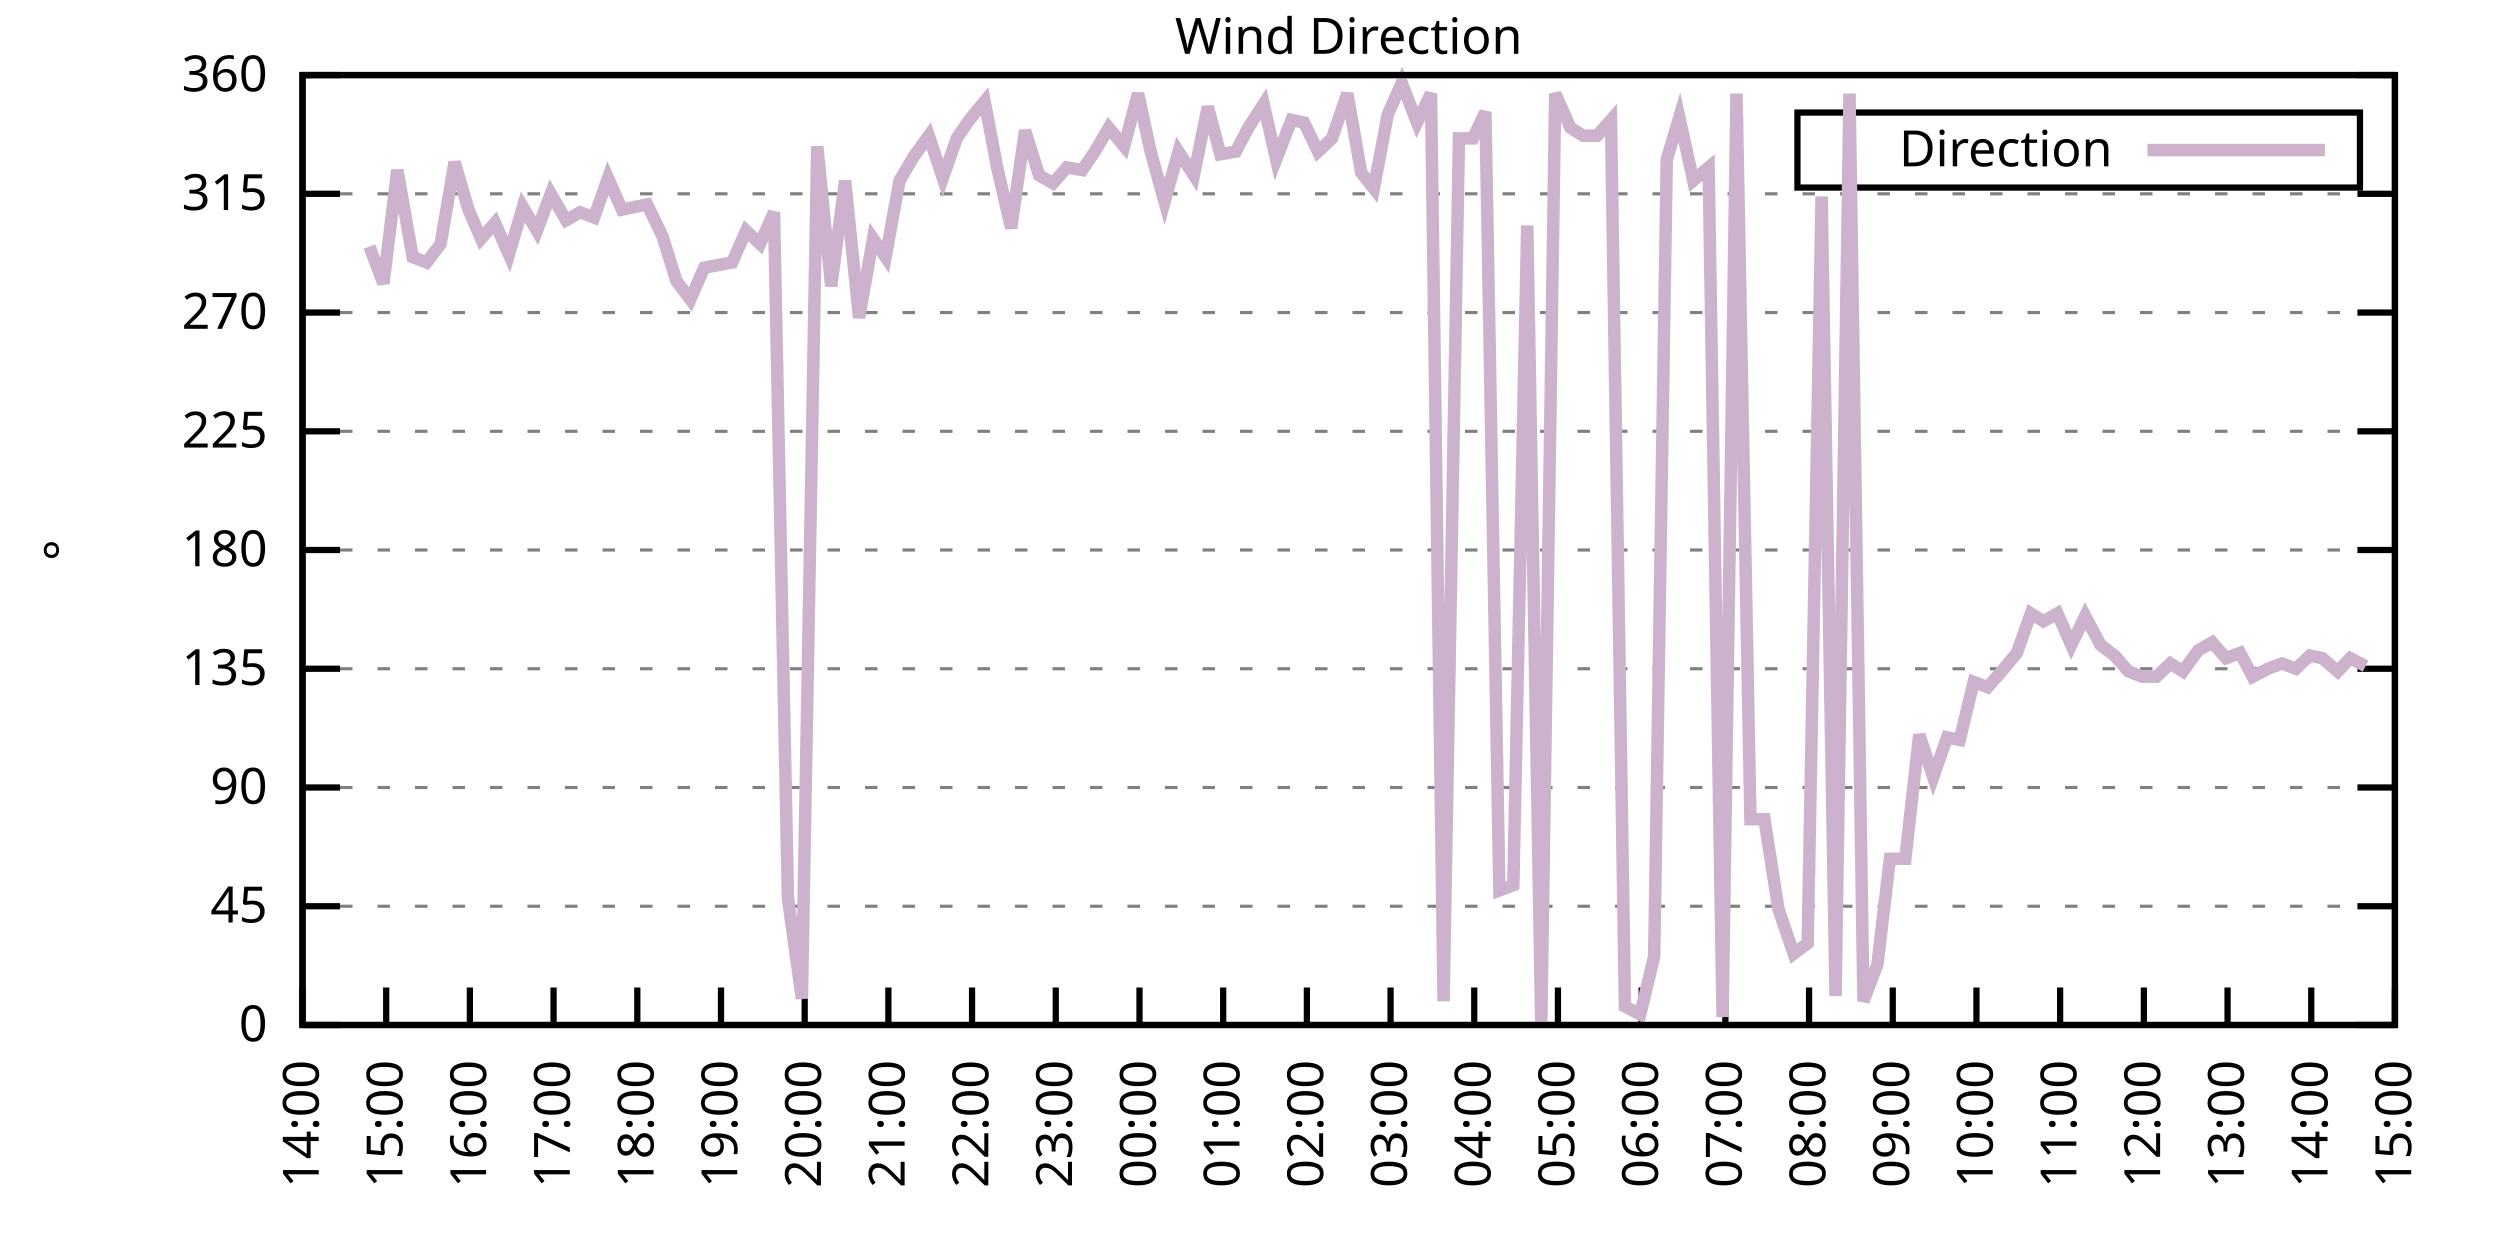
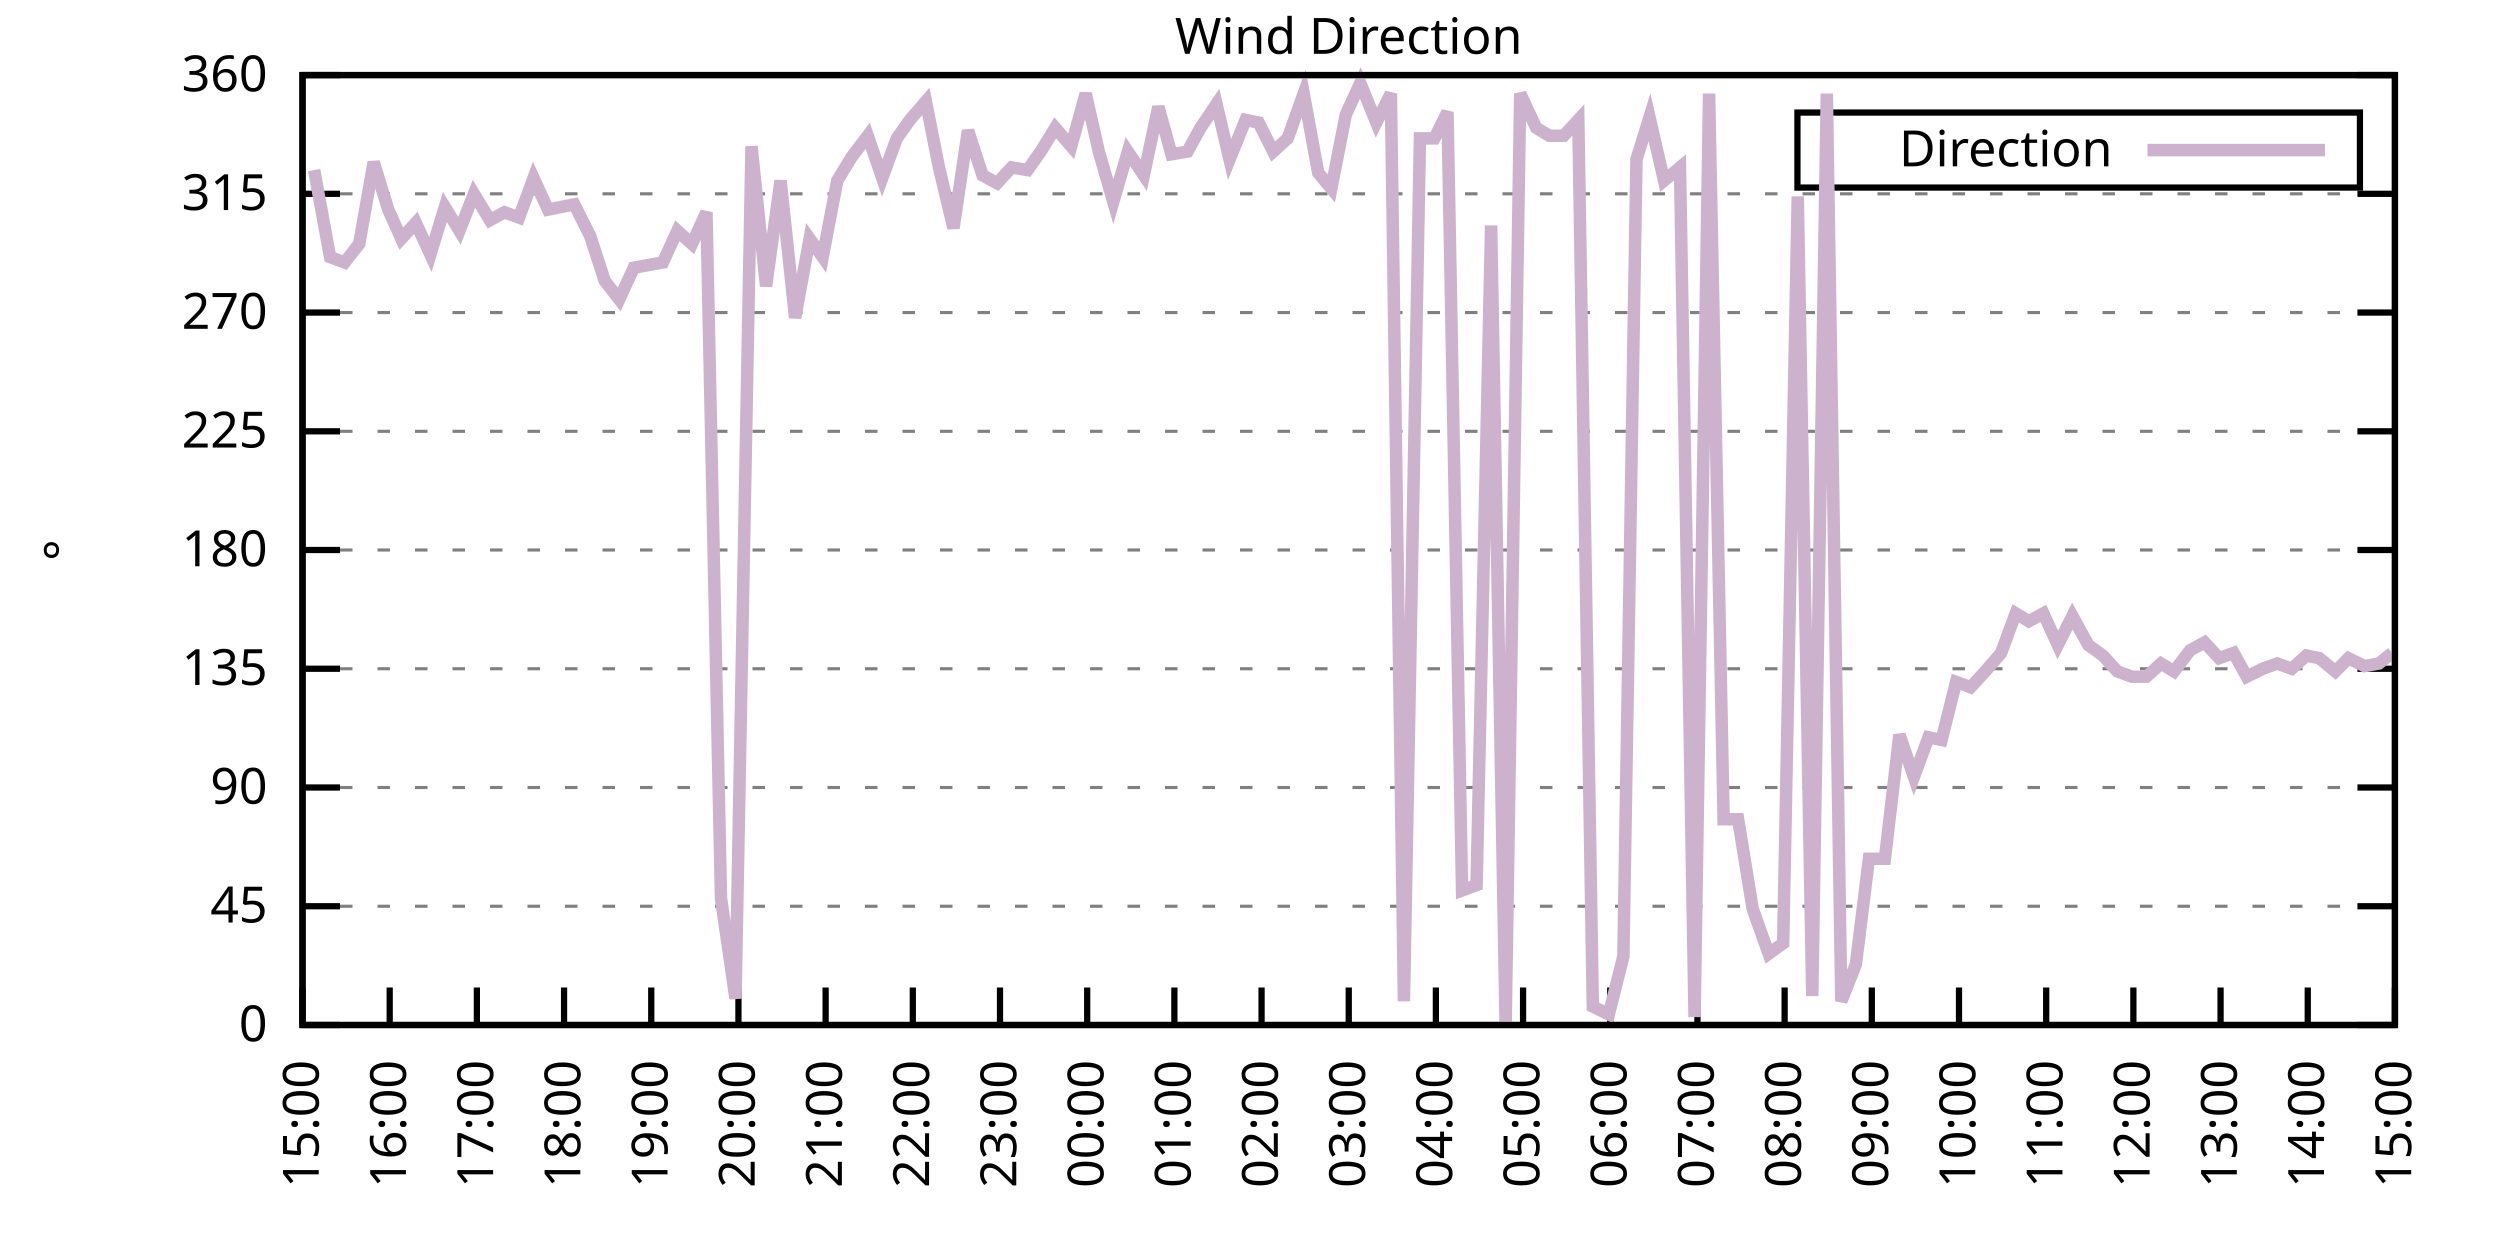
<svg xmlns="http://www.w3.org/2000/svg" xmlns:xlink="http://www.w3.org/1999/xlink" width="400" height="200" viewBox="0 0 400 200">
  <g id="gnuplot_canvas">
    <rect x="0" y="0" width="400" height="200" fill="none" />
    <defs>
      <circle id="gpDot" r="0.5" stroke-width="0.5" stroke="currentColor" />
      <path id="gpPt0" stroke-width="0.333" stroke="currentColor" d="M-1,0 h2 M0,-1 v2" />
      <path id="gpPt1" stroke-width="0.333" stroke="currentColor" d="M-1,-1 L1,1 M1,-1 L-1,1" />
      <path id="gpPt2" stroke-width="0.333" stroke="currentColor" d="M-1,0 L1,0 M0,-1 L0,1 M-1,-1 L1,1 M-1,1 L1,-1" />
      <rect id="gpPt3" stroke-width="0.333" stroke="currentColor" x="-1" y="-1" width="2" height="2" />
      <rect id="gpPt4" stroke-width="0.333" stroke="currentColor" fill="currentColor" x="-1" y="-1" width="2" height="2" />
      <circle id="gpPt5" stroke-width="0.333" stroke="currentColor" cx="0" cy="0" r="1" />
      <use xlink:href="#gpPt5" id="gpPt6" fill="currentColor" stroke="none" />
      <path id="gpPt7" stroke-width="0.333" stroke="currentColor" d="M0,-1.33 L-1.33,0.67 L1.33,0.67 z" />
      <use xlink:href="#gpPt7" id="gpPt8" fill="currentColor" stroke="none" />
      <use xlink:href="#gpPt7" id="gpPt9" stroke="currentColor" transform="rotate(180)" />
      <use xlink:href="#gpPt9" id="gpPt10" fill="currentColor" stroke="none" />
      <use xlink:href="#gpPt3" id="gpPt11" stroke="currentColor" transform="rotate(45)" />
      <use xlink:href="#gpPt11" id="gpPt12" fill="currentColor" stroke="none" />
      <path id="gpPt13" stroke-width="0.333" stroke="currentColor" d="M0,1.330 L1.265,0.411 L0.782,-1.067 L-0.782,-1.076 L-1.265,0.411 z" />
      <use xlink:href="#gpPt13" id="gpPt14" fill="currentColor" stroke="none" />
      <filter id="textbox" filterUnits="objectBoundingBox" x="0" y="0" height="1" width="1">
        <feFlood flood-color="white" flood-opacity="1" result="bgnd" />
        <feComposite in="SourceGraphic" in2="bgnd" operator="atop" />
      </filter>
      <filter id="greybox" filterUnits="objectBoundingBox" x="0" y="0" height="1" width="1">
        <feFlood flood-color="lightgrey" flood-opacity="1" result="grey" />
        <feComposite in="SourceGraphic" in2="grey" operator="atop" />
      </filter>
    </defs>
    <g fill="none" color="white" stroke="currentColor" stroke-width="1.00" stroke-linecap="butt" stroke-linejoin="miter">
</g>
    <g fill="none" color="black" stroke="currentColor" stroke-width="1.00" stroke-linecap="butt" stroke-linejoin="miter">
      <g stroke="none" shape-rendering="crispEdges">
        <polygon fill="rgb(255, 255, 255)" points="48.40,164.00 383.18,164.00 383.18,12.02 48.40,12.02 " />
      </g>
    </g>
    <g fill="none" color="black" stroke="currentColor" stroke-width="1.00" stroke-linecap="butt" stroke-linejoin="miter">
</g>
    <g fill="none" color="black" stroke="black" stroke-width="0.50" stroke-linecap="butt" stroke-linejoin="miter">
</g>
    <g fill="none" color="gray" stroke="currentColor" stroke-width="0.50" stroke-linecap="butt" stroke-linejoin="miter">
      <path stroke="gray" stroke-dasharray="2,4" class="gridline" d="M48.40,164.00 L383.19,164.00  " />
    </g>
    <g fill="none" color="gray" stroke="gray" stroke-width="1.00" stroke-linecap="butt" stroke-linejoin="miter">
</g>
    <g fill="none" color="black" stroke="currentColor" stroke-width="1.00" stroke-linecap="butt" stroke-linejoin="miter">
      <path stroke="black" d="M48.40,164.00 L54.40,164.00 M383.19,164.00 L377.19,164.00  " />
      <g transform="translate(42.80,166.60)" stroke="none" fill="black" font-family="Sans" font-size="8.00" text-anchor="end">
        <text>
          <tspan font-family="Sans"> 0</tspan>
        </text>
      </g>
    </g>
    <g fill="none" color="black" stroke="currentColor" stroke-width="1.00" stroke-linecap="butt" stroke-linejoin="miter">
</g>
    <g fill="none" color="black" stroke="black" stroke-width="0.50" stroke-linecap="butt" stroke-linejoin="miter">
</g>
    <g fill="none" color="gray" stroke="currentColor" stroke-width="0.50" stroke-linecap="butt" stroke-linejoin="miter">
      <path stroke="gray" stroke-dasharray="2,4" class="gridline" d="M48.40,145.00 L383.19,145.00  " />
    </g>
    <g fill="none" color="gray" stroke="gray" stroke-width="1.00" stroke-linecap="butt" stroke-linejoin="miter">
</g>
    <g fill="none" color="black" stroke="currentColor" stroke-width="1.00" stroke-linecap="butt" stroke-linejoin="miter">
      <path stroke="black" d="M48.40,145.00 L54.40,145.00 M383.19,145.00 L377.19,145.00  " />
      <g transform="translate(42.80,147.60)" stroke="none" fill="black" font-family="Sans" font-size="8.00" text-anchor="end">
        <text>
          <tspan font-family="Sans"> 45</tspan>
        </text>
      </g>
    </g>
    <g fill="none" color="black" stroke="currentColor" stroke-width="1.00" stroke-linecap="butt" stroke-linejoin="miter">
</g>
    <g fill="none" color="black" stroke="black" stroke-width="0.50" stroke-linecap="butt" stroke-linejoin="miter">
</g>
    <g fill="none" color="gray" stroke="currentColor" stroke-width="0.50" stroke-linecap="butt" stroke-linejoin="miter">
      <path stroke="gray" stroke-dasharray="2,4" class="gridline" d="M48.40,126.00 L383.19,126.00  " />
    </g>
    <g fill="none" color="gray" stroke="gray" stroke-width="1.00" stroke-linecap="butt" stroke-linejoin="miter">
</g>
    <g fill="none" color="black" stroke="currentColor" stroke-width="1.00" stroke-linecap="butt" stroke-linejoin="miter">
      <path stroke="black" d="M48.40,126.00 L54.40,126.00 M383.19,126.00 L377.19,126.00  " />
      <g transform="translate(42.80,128.60)" stroke="none" fill="black" font-family="Sans" font-size="8.00" text-anchor="end">
        <text>
          <tspan font-family="Sans"> 90</tspan>
        </text>
      </g>
    </g>
    <g fill="none" color="black" stroke="currentColor" stroke-width="1.00" stroke-linecap="butt" stroke-linejoin="miter">
</g>
    <g fill="none" color="black" stroke="black" stroke-width="0.50" stroke-linecap="butt" stroke-linejoin="miter">
</g>
    <g fill="none" color="gray" stroke="currentColor" stroke-width="0.50" stroke-linecap="butt" stroke-linejoin="miter">
      <path stroke="gray" stroke-dasharray="2,4" class="gridline" d="M48.40,107.00 L383.19,107.00  " />
    </g>
    <g fill="none" color="gray" stroke="gray" stroke-width="1.00" stroke-linecap="butt" stroke-linejoin="miter">
</g>
    <g fill="none" color="black" stroke="currentColor" stroke-width="1.00" stroke-linecap="butt" stroke-linejoin="miter">
      <path stroke="black" d="M48.40,107.00 L54.40,107.00 M383.19,107.00 L377.19,107.00  " />
      <g transform="translate(42.80,109.60)" stroke="none" fill="black" font-family="Sans" font-size="8.00" text-anchor="end">
        <text>
          <tspan font-family="Sans"> 135</tspan>
        </text>
      </g>
    </g>
    <g fill="none" color="black" stroke="currentColor" stroke-width="1.00" stroke-linecap="butt" stroke-linejoin="miter">
</g>
    <g fill="none" color="black" stroke="black" stroke-width="0.50" stroke-linecap="butt" stroke-linejoin="miter">
</g>
    <g fill="none" color="gray" stroke="currentColor" stroke-width="0.50" stroke-linecap="butt" stroke-linejoin="miter">
      <path stroke="gray" stroke-dasharray="2,4" class="gridline" d="M48.40,88.00 L383.19,88.00  " />
    </g>
    <g fill="none" color="gray" stroke="gray" stroke-width="1.00" stroke-linecap="butt" stroke-linejoin="miter">
</g>
    <g fill="none" color="black" stroke="currentColor" stroke-width="1.00" stroke-linecap="butt" stroke-linejoin="miter">
      <path stroke="black" d="M48.40,88.00 L54.40,88.00 M383.19,88.00 L377.19,88.00  " />
      <g transform="translate(42.80,90.60)" stroke="none" fill="black" font-family="Sans" font-size="8.00" text-anchor="end">
        <text>
          <tspan font-family="Sans"> 180</tspan>
        </text>
      </g>
    </g>
    <g fill="none" color="black" stroke="currentColor" stroke-width="1.00" stroke-linecap="butt" stroke-linejoin="miter">
</g>
    <g fill="none" color="black" stroke="black" stroke-width="0.50" stroke-linecap="butt" stroke-linejoin="miter">
</g>
    <g fill="none" color="gray" stroke="currentColor" stroke-width="0.50" stroke-linecap="butt" stroke-linejoin="miter">
      <path stroke="gray" stroke-dasharray="2,4" class="gridline" d="M48.40,69.01 L383.19,69.01  " />
    </g>
    <g fill="none" color="gray" stroke="gray" stroke-width="1.00" stroke-linecap="butt" stroke-linejoin="miter">
</g>
    <g fill="none" color="black" stroke="currentColor" stroke-width="1.00" stroke-linecap="butt" stroke-linejoin="miter">
      <path stroke="black" d="M48.40,69.01 L54.40,69.01 M383.19,69.01 L377.19,69.01  " />
      <g transform="translate(42.80,71.61)" stroke="none" fill="black" font-family="Sans" font-size="8.00" text-anchor="end">
        <text>
          <tspan font-family="Sans"> 225</tspan>
        </text>
      </g>
    </g>
    <g fill="none" color="black" stroke="currentColor" stroke-width="1.00" stroke-linecap="butt" stroke-linejoin="miter">
</g>
    <g fill="none" color="black" stroke="black" stroke-width="0.50" stroke-linecap="butt" stroke-linejoin="miter">
</g>
    <g fill="none" color="gray" stroke="currentColor" stroke-width="0.50" stroke-linecap="butt" stroke-linejoin="miter">
      <path stroke="gray" stroke-dasharray="2,4" class="gridline" d="M48.40,50.01 L383.19,50.01  " />
    </g>
    <g fill="none" color="gray" stroke="gray" stroke-width="1.00" stroke-linecap="butt" stroke-linejoin="miter">
</g>
    <g fill="none" color="black" stroke="currentColor" stroke-width="1.00" stroke-linecap="butt" stroke-linejoin="miter">
      <path stroke="black" d="M48.40,50.01 L54.40,50.01 M383.19,50.01 L377.19,50.01  " />
      <g transform="translate(42.80,52.61)" stroke="none" fill="black" font-family="Sans" font-size="8.00" text-anchor="end">
        <text>
          <tspan font-family="Sans"> 270</tspan>
        </text>
      </g>
    </g>
    <g fill="none" color="black" stroke="currentColor" stroke-width="1.00" stroke-linecap="butt" stroke-linejoin="miter">
</g>
    <g fill="none" color="black" stroke="black" stroke-width="0.50" stroke-linecap="butt" stroke-linejoin="miter">
</g>
    <g fill="none" color="gray" stroke="currentColor" stroke-width="0.50" stroke-linecap="butt" stroke-linejoin="miter">
      <path stroke="gray" stroke-dasharray="2,4" class="gridline" d="M48.40,31.01 L383.19,31.01  " />
    </g>
    <g fill="none" color="gray" stroke="gray" stroke-width="1.00" stroke-linecap="butt" stroke-linejoin="miter">
</g>
    <g fill="none" color="black" stroke="currentColor" stroke-width="1.00" stroke-linecap="butt" stroke-linejoin="miter">
      <path stroke="black" d="M48.40,31.01 L54.40,31.01 M383.19,31.01 L377.19,31.01  " />
      <g transform="translate(42.80,33.61)" stroke="none" fill="black" font-family="Sans" font-size="8.00" text-anchor="end">
        <text>
          <tspan font-family="Sans"> 315</tspan>
        </text>
      </g>
    </g>
    <g fill="none" color="black" stroke="currentColor" stroke-width="1.00" stroke-linecap="butt" stroke-linejoin="miter">
</g>
    <g fill="none" color="black" stroke="black" stroke-width="0.50" stroke-linecap="butt" stroke-linejoin="miter">
</g>
    <g fill="none" color="gray" stroke="currentColor" stroke-width="0.50" stroke-linecap="butt" stroke-linejoin="miter">
      <path stroke="gray" stroke-dasharray="2,4" class="gridline" d="M48.40,12.01 L383.19,12.01  " />
    </g>
    <g fill="none" color="gray" stroke="gray" stroke-width="1.00" stroke-linecap="butt" stroke-linejoin="miter">
</g>
    <g fill="none" color="black" stroke="currentColor" stroke-width="1.00" stroke-linecap="butt" stroke-linejoin="miter">
      <path stroke="black" d="M48.40,12.01 L54.40,12.01 M383.19,12.01 L377.19,12.01  " />
      <g transform="translate(42.80,14.61)" stroke="none" fill="black" font-family="Sans" font-size="8.00" text-anchor="end">
        <text>
          <tspan font-family="Sans"> 360</tspan>
        </text>
      </g>
    </g>
    <g fill="none" color="black" stroke="currentColor" stroke-width="1.00" stroke-linecap="butt" stroke-linejoin="miter">
      <path stroke="black" d="M48.40,164.00 L48.40,158.00  " />
      <g transform="translate(51.00,169.60) rotate(270.00)" stroke="none" fill="black" font-family="Sans" font-size="8.00" text-anchor="end">
        <text>
-           <tspan font-family="Sans">14:00</tspan>
-         </text>
-       </g>
-     </g>
-     <g fill="none" color="black" stroke="currentColor" stroke-width="1.00" stroke-linecap="butt" stroke-linejoin="miter">
-       <path stroke="black" d="M61.79,164.00 L61.79,158.00  " />
-       <g transform="translate(64.39,169.60) rotate(270.00)" stroke="none" fill="black" font-family="Sans" font-size="8.00" text-anchor="end">
-         <text>
          <tspan font-family="Sans">15:00</tspan>
        </text>
      </g>
    </g>
    <g fill="none" color="black" stroke="currentColor" stroke-width="1.00" stroke-linecap="butt" stroke-linejoin="miter">
-       <path stroke="black" d="M75.18,164.00 L75.18,158.00  " />
-       <g transform="translate(77.78,169.60) rotate(270.00)" stroke="none" fill="black" font-family="Sans" font-size="8.00" text-anchor="end">
+       <path stroke="black" d="M62.35,164.00 L62.35,158.00  " />
+       <g transform="translate(64.95,169.60) rotate(270.00)" stroke="none" fill="black" font-family="Sans" font-size="8.00" text-anchor="end">
        <text>
          <tspan font-family="Sans">16:00</tspan>
        </text>
      </g>
    </g>
    <g fill="none" color="black" stroke="currentColor" stroke-width="1.00" stroke-linecap="butt" stroke-linejoin="miter">
-       <path stroke="black" d="M88.57,164.00 L88.57,158.00  " />
-       <g transform="translate(91.17,169.60) rotate(270.00)" stroke="none" fill="black" font-family="Sans" font-size="8.00" text-anchor="end">
+       <path stroke="black" d="M76.30,164.00 L76.30,158.00  " />
+       <g transform="translate(78.90,169.60) rotate(270.00)" stroke="none" fill="black" font-family="Sans" font-size="8.00" text-anchor="end">
        <text>
          <tspan font-family="Sans">17:00</tspan>
        </text>
      </g>
    </g>
    <g fill="none" color="black" stroke="currentColor" stroke-width="1.00" stroke-linecap="butt" stroke-linejoin="miter">
-       <path stroke="black" d="M101.97,164.00 L101.97,158.00  " />
-       <g transform="translate(104.57,169.60) rotate(270.00)" stroke="none" fill="black" font-family="Sans" font-size="8.00" text-anchor="end">
+       <path stroke="black" d="M90.25,164.00 L90.25,158.00  " />
+       <g transform="translate(92.85,169.60) rotate(270.00)" stroke="none" fill="black" font-family="Sans" font-size="8.00" text-anchor="end">
        <text>
          <tspan font-family="Sans">18:00</tspan>
        </text>
      </g>
    </g>
    <g fill="none" color="black" stroke="currentColor" stroke-width="1.00" stroke-linecap="butt" stroke-linejoin="miter">
-       <path stroke="black" d="M115.36,164.00 L115.36,158.00  " />
-       <g transform="translate(117.96,169.60) rotate(270.00)" stroke="none" fill="black" font-family="Sans" font-size="8.00" text-anchor="end">
+       <path stroke="black" d="M104.20,164.00 L104.20,158.00  " />
+       <g transform="translate(106.80,169.60) rotate(270.00)" stroke="none" fill="black" font-family="Sans" font-size="8.00" text-anchor="end">
        <text>
          <tspan font-family="Sans">19:00</tspan>
        </text>
      </g>
    </g>
    <g fill="none" color="black" stroke="currentColor" stroke-width="1.00" stroke-linecap="butt" stroke-linejoin="miter">
-       <path stroke="black" d="M128.75,164.00 L128.75,158.00  " />
-       <g transform="translate(131.35,169.60) rotate(270.00)" stroke="none" fill="black" font-family="Sans" font-size="8.00" text-anchor="end">
+       <path stroke="black" d="M118.15,164.00 L118.15,158.00  " />
+       <g transform="translate(120.75,169.60) rotate(270.00)" stroke="none" fill="black" font-family="Sans" font-size="8.00" text-anchor="end">
        <text>
          <tspan font-family="Sans">20:00</tspan>
        </text>
      </g>
    </g>
    <g fill="none" color="black" stroke="currentColor" stroke-width="1.00" stroke-linecap="butt" stroke-linejoin="miter">
-       <path stroke="black" d="M142.14,164.00 L142.14,158.00  " />
-       <g transform="translate(144.74,169.60) rotate(270.00)" stroke="none" fill="black" font-family="Sans" font-size="8.00" text-anchor="end">
+       <path stroke="black" d="M132.10,164.00 L132.10,158.00  " />
+       <g transform="translate(134.70,169.60) rotate(270.00)" stroke="none" fill="black" font-family="Sans" font-size="8.00" text-anchor="end">
        <text>
          <tspan font-family="Sans">21:00</tspan>
        </text>
      </g>
    </g>
    <g fill="none" color="black" stroke="currentColor" stroke-width="1.00" stroke-linecap="butt" stroke-linejoin="miter">
-       <path stroke="black" d="M155.53,164.00 L155.53,158.00  " />
-       <g transform="translate(158.13,169.60) rotate(270.00)" stroke="none" fill="black" font-family="Sans" font-size="8.00" text-anchor="end">
+       <path stroke="black" d="M146.05,164.00 L146.05,158.00  " />
+       <g transform="translate(148.65,169.60) rotate(270.00)" stroke="none" fill="black" font-family="Sans" font-size="8.00" text-anchor="end">
        <text>
          <tspan font-family="Sans">22:00</tspan>
        </text>
      </g>
    </g>
    <g fill="none" color="black" stroke="currentColor" stroke-width="1.00" stroke-linecap="butt" stroke-linejoin="miter">
-       <path stroke="black" d="M168.92,164.00 L168.92,158.00  " />
-       <g transform="translate(171.52,169.60) rotate(270.00)" stroke="none" fill="black" font-family="Sans" font-size="8.00" text-anchor="end">
+       <path stroke="black" d="M160.00,164.00 L160.00,158.00  " />
+       <g transform="translate(162.60,169.60) rotate(270.00)" stroke="none" fill="black" font-family="Sans" font-size="8.00" text-anchor="end">
        <text>
          <tspan font-family="Sans">23:00</tspan>
        </text>
      </g>
    </g>
    <g fill="none" color="black" stroke="currentColor" stroke-width="1.00" stroke-linecap="butt" stroke-linejoin="miter">
-       <path stroke="black" d="M182.32,164.00 L182.32,158.00  " />
-       <g transform="translate(184.92,169.60) rotate(270.00)" stroke="none" fill="black" font-family="Sans" font-size="8.00" text-anchor="end">
+       <path stroke="black" d="M173.95,164.00 L173.95,158.00  " />
+       <g transform="translate(176.55,169.60) rotate(270.00)" stroke="none" fill="black" font-family="Sans" font-size="8.00" text-anchor="end">
        <text>
          <tspan font-family="Sans">00:00</tspan>
        </text>
      </g>
    </g>
    <g fill="none" color="black" stroke="currentColor" stroke-width="1.00" stroke-linecap="butt" stroke-linejoin="miter">
-       <path stroke="black" d="M195.71,164.00 L195.71,158.00  " />
-       <g transform="translate(198.31,169.60) rotate(270.00)" stroke="none" fill="black" font-family="Sans" font-size="8.00" text-anchor="end">
+       <path stroke="black" d="M187.90,164.00 L187.90,158.00  " />
+       <g transform="translate(190.50,169.60) rotate(270.00)" stroke="none" fill="black" font-family="Sans" font-size="8.00" text-anchor="end">
        <text>
          <tspan font-family="Sans">01:00</tspan>
        </text>
      </g>
    </g>
    <g fill="none" color="black" stroke="currentColor" stroke-width="1.00" stroke-linecap="butt" stroke-linejoin="miter">
-       <path stroke="black" d="M209.10,164.00 L209.10,158.00  " />
-       <g transform="translate(211.70,169.60) rotate(270.00)" stroke="none" fill="black" font-family="Sans" font-size="8.00" text-anchor="end">
+       <path stroke="black" d="M201.85,164.00 L201.85,158.00  " />
+       <g transform="translate(204.45,169.60) rotate(270.00)" stroke="none" fill="black" font-family="Sans" font-size="8.00" text-anchor="end">
        <text>
          <tspan font-family="Sans">02:00</tspan>
        </text>
      </g>
    </g>
    <g fill="none" color="black" stroke="currentColor" stroke-width="1.00" stroke-linecap="butt" stroke-linejoin="miter">
-       <path stroke="black" d="M222.49,164.00 L222.49,158.00  " />
-       <g transform="translate(225.09,169.60) rotate(270.00)" stroke="none" fill="black" font-family="Sans" font-size="8.00" text-anchor="end">
+       <path stroke="black" d="M215.80,164.00 L215.80,158.00  " />
+       <g transform="translate(218.40,169.60) rotate(270.00)" stroke="none" fill="black" font-family="Sans" font-size="8.00" text-anchor="end">
        <text>
          <tspan font-family="Sans">03:00</tspan>
        </text>
      </g>
    </g>
    <g fill="none" color="black" stroke="currentColor" stroke-width="1.00" stroke-linecap="butt" stroke-linejoin="miter">
-       <path stroke="black" d="M235.88,164.00 L235.88,158.00  " />
-       <g transform="translate(238.48,169.60) rotate(270.00)" stroke="none" fill="black" font-family="Sans" font-size="8.00" text-anchor="end">
+       <path stroke="black" d="M229.74,164.00 L229.74,158.00  " />
+       <g transform="translate(232.34,169.60) rotate(270.00)" stroke="none" fill="black" font-family="Sans" font-size="8.00" text-anchor="end">
        <text>
          <tspan font-family="Sans">04:00</tspan>
        </text>
      </g>
    </g>
    <g fill="none" color="black" stroke="currentColor" stroke-width="1.00" stroke-linecap="butt" stroke-linejoin="miter">
-       <path stroke="black" d="M249.27,164.00 L249.27,158.00  " />
-       <g transform="translate(251.87,169.60) rotate(270.00)" stroke="none" fill="black" font-family="Sans" font-size="8.00" text-anchor="end">
+       <path stroke="black" d="M243.69,164.00 L243.69,158.00  " />
+       <g transform="translate(246.29,169.60) rotate(270.00)" stroke="none" fill="black" font-family="Sans" font-size="8.00" text-anchor="end">
        <text>
          <tspan font-family="Sans">05:00</tspan>
        </text>
      </g>
    </g>
    <g fill="none" color="black" stroke="currentColor" stroke-width="1.00" stroke-linecap="butt" stroke-linejoin="miter">
-       <path stroke="black" d="M262.67,164.00 L262.67,158.00  " />
-       <g transform="translate(265.27,169.60) rotate(270.00)" stroke="none" fill="black" font-family="Sans" font-size="8.00" text-anchor="end">
+       <path stroke="black" d="M257.64,164.00 L257.64,158.00  " />
+       <g transform="translate(260.24,169.60) rotate(270.00)" stroke="none" fill="black" font-family="Sans" font-size="8.00" text-anchor="end">
        <text>
          <tspan font-family="Sans">06:00</tspan>
        </text>
      </g>
    </g>
    <g fill="none" color="black" stroke="currentColor" stroke-width="1.00" stroke-linecap="butt" stroke-linejoin="miter">
-       <path stroke="black" d="M276.06,164.00 L276.06,158.00  " />
-       <g transform="translate(278.66,169.60) rotate(270.00)" stroke="none" fill="black" font-family="Sans" font-size="8.00" text-anchor="end">
+       <path stroke="black" d="M271.59,164.00 L271.59,158.00  " />
+       <g transform="translate(274.19,169.60) rotate(270.00)" stroke="none" fill="black" font-family="Sans" font-size="8.00" text-anchor="end">
        <text>
          <tspan font-family="Sans">07:00</tspan>
        </text>
      </g>
    </g>
    <g fill="none" color="black" stroke="currentColor" stroke-width="1.00" stroke-linecap="butt" stroke-linejoin="miter">
-       <path stroke="black" d="M289.45,164.00 L289.45,158.00  " />
-       <g transform="translate(292.05,169.60) rotate(270.00)" stroke="none" fill="black" font-family="Sans" font-size="8.00" text-anchor="end">
+       <path stroke="black" d="M285.54,164.00 L285.54,158.00  " />
+       <g transform="translate(288.14,169.60) rotate(270.00)" stroke="none" fill="black" font-family="Sans" font-size="8.00" text-anchor="end">
        <text>
          <tspan font-family="Sans">08:00</tspan>
        </text>
      </g>
    </g>
    <g fill="none" color="black" stroke="currentColor" stroke-width="1.00" stroke-linecap="butt" stroke-linejoin="miter">
-       <path stroke="black" d="M302.84,164.00 L302.84,158.00  " />
-       <g transform="translate(305.44,169.60) rotate(270.00)" stroke="none" fill="black" font-family="Sans" font-size="8.00" text-anchor="end">
+       <path stroke="black" d="M299.49,164.00 L299.49,158.00  " />
+       <g transform="translate(302.09,169.60) rotate(270.00)" stroke="none" fill="black" font-family="Sans" font-size="8.00" text-anchor="end">
        <text>
          <tspan font-family="Sans">09:00</tspan>
        </text>
      </g>
    </g>
    <g fill="none" color="black" stroke="currentColor" stroke-width="1.00" stroke-linecap="butt" stroke-linejoin="miter">
-       <path stroke="black" d="M316.23,164.00 L316.23,158.00  " />
-       <g transform="translate(318.83,169.60) rotate(270.00)" stroke="none" fill="black" font-family="Sans" font-size="8.00" text-anchor="end">
+       <path stroke="black" d="M313.44,164.00 L313.44,158.00  " />
+       <g transform="translate(316.04,169.60) rotate(270.00)" stroke="none" fill="black" font-family="Sans" font-size="8.00" text-anchor="end">
        <text>
          <tspan font-family="Sans">10:00</tspan>
        </text>
      </g>
    </g>
    <g fill="none" color="black" stroke="currentColor" stroke-width="1.00" stroke-linecap="butt" stroke-linejoin="miter">
-       <path stroke="black" d="M329.62,164.00 L329.62,158.00  " />
-       <g transform="translate(332.22,169.60) rotate(270.00)" stroke="none" fill="black" font-family="Sans" font-size="8.00" text-anchor="end">
+       <path stroke="black" d="M327.39,164.00 L327.39,158.00  " />
+       <g transform="translate(329.99,169.60) rotate(270.00)" stroke="none" fill="black" font-family="Sans" font-size="8.00" text-anchor="end">
        <text>
          <tspan font-family="Sans">11:00</tspan>
        </text>
      </g>
    </g>
    <g fill="none" color="black" stroke="currentColor" stroke-width="1.00" stroke-linecap="butt" stroke-linejoin="miter">
-       <path stroke="black" d="M343.02,164.00 L343.02,158.00  " />
-       <g transform="translate(345.62,169.60) rotate(270.00)" stroke="none" fill="black" font-family="Sans" font-size="8.00" text-anchor="end">
+       <path stroke="black" d="M341.34,164.00 L341.34,158.00  " />
+       <g transform="translate(343.94,169.60) rotate(270.00)" stroke="none" fill="black" font-family="Sans" font-size="8.00" text-anchor="end">
        <text>
          <tspan font-family="Sans">12:00</tspan>
        </text>
      </g>
    </g>
    <g fill="none" color="black" stroke="currentColor" stroke-width="1.00" stroke-linecap="butt" stroke-linejoin="miter">
-       <path stroke="black" d="M356.41,164.00 L356.41,158.00  " />
-       <g transform="translate(359.01,169.60) rotate(270.00)" stroke="none" fill="black" font-family="Sans" font-size="8.00" text-anchor="end">
+       <path stroke="black" d="M355.29,164.00 L355.29,158.00  " />
+       <g transform="translate(357.89,169.60) rotate(270.00)" stroke="none" fill="black" font-family="Sans" font-size="8.00" text-anchor="end">
        <text>
          <tspan font-family="Sans">13:00</tspan>
        </text>
      </g>
    </g>
    <g fill="none" color="black" stroke="currentColor" stroke-width="1.00" stroke-linecap="butt" stroke-linejoin="miter">
-       <path stroke="black" d="M369.80,164.00 L369.80,158.00  " />
-       <g transform="translate(372.40,169.60) rotate(270.00)" stroke="none" fill="black" font-family="Sans" font-size="8.00" text-anchor="end">
+       <path stroke="black" d="M369.24,164.00 L369.24,158.00  " />
+       <g transform="translate(371.84,169.60) rotate(270.00)" stroke="none" fill="black" font-family="Sans" font-size="8.00" text-anchor="end">
        <text>
          <tspan font-family="Sans">14:00</tspan>
        </text>
      </g>
    </g>
    <g fill="none" color="black" stroke="currentColor" stroke-width="1.00" stroke-linecap="butt" stroke-linejoin="miter">
      <path stroke="black" d="M383.19,164.00 L383.19,158.00  " />
      <g transform="translate(385.79,169.60) rotate(270.00)" stroke="none" fill="black" font-family="Sans" font-size="8.00" text-anchor="end">
        <text>
          <tspan font-family="Sans">15:00</tspan>
        </text>
      </g>
    </g>
    <g fill="none" color="black" stroke="currentColor" stroke-width="1.00" stroke-linecap="butt" stroke-linejoin="miter">
</g>
    <g fill="none" color="black" stroke="currentColor" stroke-width="1.00" stroke-linecap="butt" stroke-linejoin="miter">
      <path stroke="black" d="M48.40,12.01 L48.40,164.00 L383.19,164.00 L383.19,12.01 L48.40,12.01 Z  " />
    </g>
    <g fill="none" color="black" stroke="currentColor" stroke-width="1.00" stroke-linecap="butt" stroke-linejoin="miter">
</g>
    <g fill="none" color="black" stroke="currentColor" stroke-width="1.00" stroke-linecap="butt" stroke-linejoin="miter">
      <path stroke="black" d="M287.59,30.01 L287.59,18.01 L377.59,18.01 L377.59,30.01 L287.59,30.01 Z  " />
    </g>
    <g id="Wind_direction_plot_1">
      <g fill="none" color="white" stroke="black" stroke-width="2.00" stroke-linecap="butt" stroke-linejoin="miter">
</g>
      <g fill="none" color="black" stroke="currentColor" stroke-width="2.00" stroke-linecap="butt" stroke-linejoin="miter">
        <g transform="translate(337.99,26.61)" stroke="none" fill="black" font-family="Sans" font-size="8.00" text-anchor="end">
          <text>
            <tspan font-family="Sans">Direction</tspan>
          </text>
        </g>
      </g>
      <g fill="none" color="black" stroke="currentColor" stroke-width="2.00" stroke-linecap="butt" stroke-linejoin="miter">
-         <path stroke="rgb(204, 178, 204)" d="M343.59,24.01 L371.99,24.01 M59.11,39.45 L61.35,45.36 L63.58,27.21 L66.03,41.14 L68.26,41.99 L70.50,39.03   L72.73,25.94 L74.96,33.54 L76.97,38.19 L79.20,35.65 L81.43,40.72 L83.66,33.12 L85.90,36.92 L88.13,31.01   L90.58,35.23 L92.82,33.96 L95.05,34.81 L97.28,28.48 L99.51,33.54 L101.52,33.12 L103.53,32.70 L105.98,37.76   L108.22,44.94 L110.45,47.90 L112.68,42.83 L114.91,42.41 L117.14,41.99 L119.38,36.92 L121.61,39.03 L123.84,33.96   L126.07,143.73 L128.30,159.78 L130.76,23.41 L132.99,45.79 L135.22,28.90 L137.45,50.85 L139.69,38.19 L141.69,41.14   L143.93,28.90 L146.16,25.10 L148.61,21.72 L150.85,28.48 L153.08,22.14 L155.09,19.19 L157.54,16.23 L159.55,26.79   L161.78,36.50 L164.01,20.88 L166.25,28.05 L168.48,29.32 L170.71,26.79 L173.17,27.21 L175.17,24.25 L177.41,20.45   L179.86,23.41 L182.09,14.97 L184.10,24.25 L186.33,32.28 L188.57,24.25 L191.02,28.05 L193.25,17.08 L195.26,24.68   L197.72,24.25 L199.73,20.45 L202.18,16.65 L204.19,25.52 L206.64,19.19 L208.65,19.61 L210.88,24.25 L213.12,22.14   L215.57,14.97 L217.80,27.63 L219.81,30.16 L222.04,18.34 L224.28,13.28 L226.73,19.61 L228.96,14.97 L230.97,160.20   L233.43,22.14 L235.66,22.14 L237.67,17.92 L239.90,142.47 L242.13,141.62 L244.36,36.08 L246.60,164.00 L248.83,14.97   L251.28,20.45 L253.29,21.72 L255.52,21.72 L257.76,19.19 L259.99,161.04 L262.44,162.31 L264.67,153.02 L266.68,25.52   L268.69,18.77 L270.92,28.90 L273.38,26.79 L275.61,162.73 L277.84,14.97 L280.07,131.07 L282.31,131.07 L284.54,145.42   L286.99,152.60 L289.23,150.91 L291.46,31.43 L293.69,159.36 L295.92,14.97 L298.15,160.20 L300.39,154.29 L302.39,137.40   L304.85,137.40 L307.08,117.56 L309.31,124.31 L311.54,117.98 L313.55,118.40 L315.79,109.11 L318.02,109.96 L320.25,107.43   L322.70,104.47 L324.94,98.14 L326.95,99.40 L329.18,98.14 L331.41,103.20 L333.64,98.56 L336.10,103.20 L338.33,104.89   L340.56,107.43 L342.79,108.27 L345.02,108.27 L347.26,106.16 L349.26,107.43 L351.72,104.05 L353.95,102.78 L356.18,105.31   L358.42,104.47 L360.42,108.27 L362.88,107.00 L365.11,106.16 L367.34,107.00 L369.58,104.89 L371.58,105.31 L374.04,107.43   L376.05,105.31 L378.50,106.58  " />
+         <path stroke="rgb(204, 178, 204)" d="M343.59,24.01 L371.99,24.01 M50.26,27.21 L52.82,41.14 L55.14,41.99 L57.47,39.03 L59.79,25.94 L62.12,33.54   L64.21,38.19 L66.53,35.65 L68.86,40.72 L71.18,33.12 L73.51,36.92 L75.83,31.01 L78.39,35.23 L80.72,33.96   L83.04,34.81 L85.37,28.48 L87.69,33.54 L89.78,33.12 L91.88,32.70 L94.43,37.76 L96.76,44.94 L99.08,47.90   L101.41,42.83 L103.73,42.41 L106.06,41.99 L108.38,36.92 L110.71,39.03 L113.03,33.96 L115.36,143.73 L117.68,159.78   L120.24,23.41 L122.57,45.79 L124.89,28.90 L127.22,50.85 L129.54,38.19 L131.63,41.14 L133.96,28.90 L136.28,25.10   L138.84,21.72 L141.16,28.48 L143.49,22.14 L145.58,19.19 L148.14,16.23 L150.23,26.79 L152.56,36.50 L154.88,20.88   L157.21,28.05 L159.53,29.32 L161.86,26.79 L164.41,27.21 L166.51,24.25 L168.83,20.45 L171.39,23.41 L173.71,14.97   L175.81,24.25 L178.13,32.28 L180.46,24.25 L183.01,28.05 L185.34,17.08 L187.43,24.68 L189.99,24.25 L192.08,20.45   L194.64,16.65 L196.73,25.52 L199.29,19.19 L201.38,19.61 L203.71,24.25 L206.03,22.14 L208.59,14.97 L210.91,27.63   L213.01,30.16 L215.33,18.34 L217.65,13.28 L220.21,19.61 L222.54,14.97 L224.63,160.20 L227.19,22.14 L229.51,22.14   L231.60,17.92 L233.93,142.47 L236.25,141.62 L238.58,36.08 L240.90,164.00 L243.23,14.97 L245.79,20.45 L247.88,21.72   L250.20,21.72 L252.53,19.19 L254.85,161.04 L257.41,162.31 L259.74,153.02 L261.83,25.52 L263.92,18.77 L266.25,28.90   L268.80,26.79 L271.13,162.73 L273.45,14.97 L275.78,131.07 L278.10,131.07 L280.43,145.42 L282.99,152.60 L285.31,150.91   L287.64,31.43 L289.96,159.36 L292.29,14.97 L294.61,160.20 L296.94,154.29 L299.03,137.40 L301.58,137.40 L303.91,117.56   L306.23,124.31 L308.56,117.98 L310.65,118.40 L312.98,109.11 L315.30,109.96 L317.63,107.43 L320.18,104.47 L322.51,98.14   L324.60,99.40 L326.93,98.14 L329.25,103.20 L331.58,98.56 L334.13,103.20 L336.46,104.89 L338.78,107.43 L341.11,108.27   L343.43,108.27 L345.76,106.16 L347.85,107.43 L350.41,104.05 L352.73,102.78 L355.06,105.31 L357.38,104.47 L359.48,108.27   L362.03,107.00 L364.36,106.16 L366.68,107.00 L369.01,104.89 L371.10,105.31 L373.66,107.43 L375.75,105.31 L378.31,106.58   L380.63,106.16 L382.73,104.47  " />
      </g>
    </g>
    <g fill="none" color="black" stroke="currentColor" stroke-width="2.00" stroke-linecap="butt" stroke-linejoin="miter">
</g>
    <g fill="none" color="black" stroke="black" stroke-width="1.00" stroke-linecap="butt" stroke-linejoin="miter">
</g>
    <g fill="none" color="black" stroke="currentColor" stroke-width="1.00" stroke-linecap="butt" stroke-linejoin="miter">
      <path stroke="black" d="M48.40,12.01 L48.40,164.00 L383.19,164.00 L383.19,12.01 L48.40,12.01 Z  " />
      <g transform="translate(12.80,88.01) rotate(270.00)" stroke="none" fill="black" font-family="Sans" font-size="8.00" text-anchor="middle">
        <text>
          <tspan font-family="Sans">°</tspan>
        </text>
      </g>
    </g>
    <g fill="none" color="black" stroke="currentColor" stroke-width="1.00" stroke-linecap="butt" stroke-linejoin="miter">
</g>
    <g fill="none" color="black" stroke="currentColor" stroke-width="1.00" stroke-linecap="butt" stroke-linejoin="miter">
      <g transform="translate(215.79,8.61)" stroke="none" fill="black" font-family="Sans" font-size="8.00" text-anchor="middle">
        <text>
          <tspan font-family="Sans">Wind Direction</tspan>
        </text>
      </g>
    </g>
    <g fill="none" color="black" stroke="currentColor" stroke-width="1.00" stroke-linecap="butt" stroke-linejoin="miter">
</g>
  </g>
</svg>
